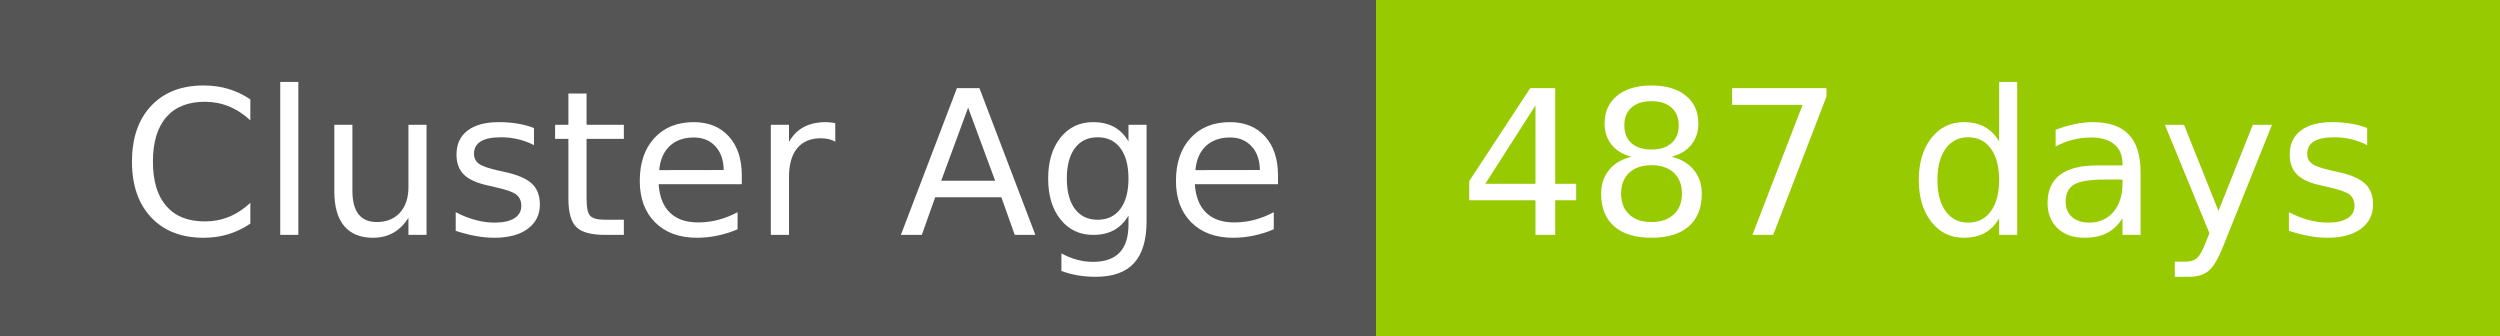
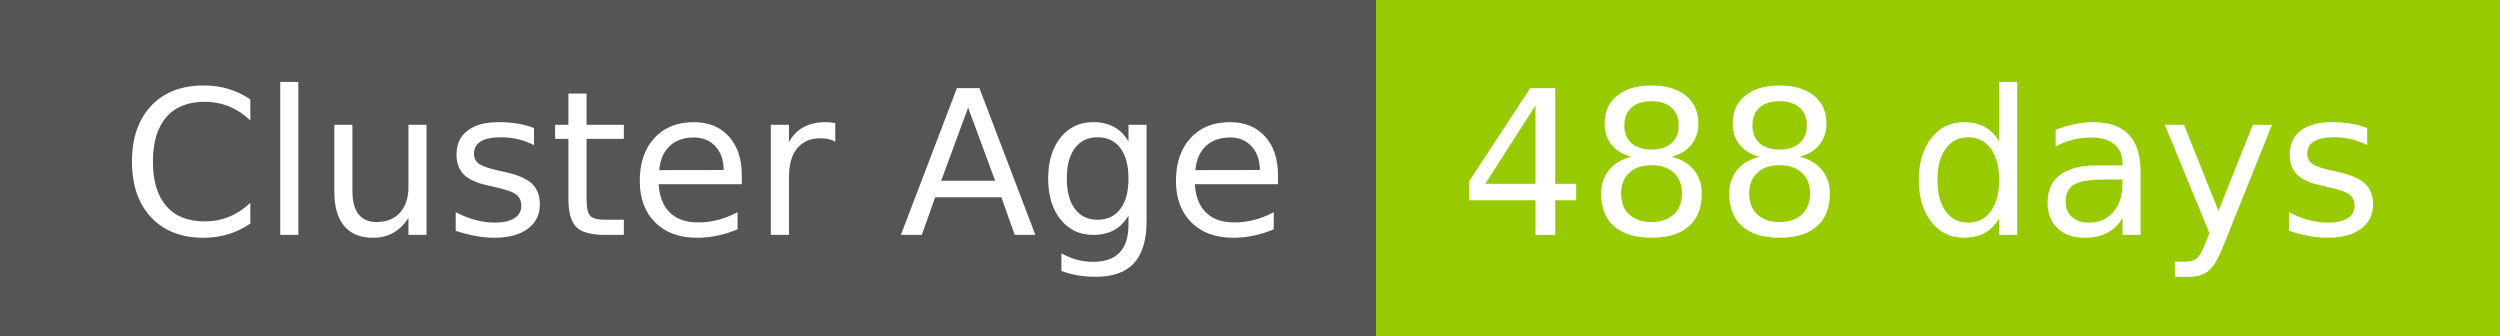
- <svg xmlns="http://www.w3.org/2000/svg" width="149" height="20" role="img" aria-label="Cluster Age: 487 days">
+ <svg xmlns="http://www.w3.org/2000/svg" width="149" height="20" role="img" aria-label="Cluster Age: 488 days">
  <g shape-rendering="crispEdges">
    <rect width="82" height="20" fill="#555" />
    <rect x="82" width="67" height="20" fill="#97ca00" />
  </g>
  <g fill="#fff" text-anchor="middle" font-family="Verdana,Geneva,DejaVu Sans,sans-serif" text-rendering="geometricPrecision" font-size="120">
    <text x="420" y="140" transform="scale(.1)" fill="#fff" textLength="694">Cluster Age</text>
-     <text x="1145" y="140" transform="scale(.1)" fill="#fff" textLength="551">487 days</text>
+     <text x="1145" y="140" transform="scale(.1)" fill="#fff" textLength="551">488 days</text>
  </g>
</svg>
